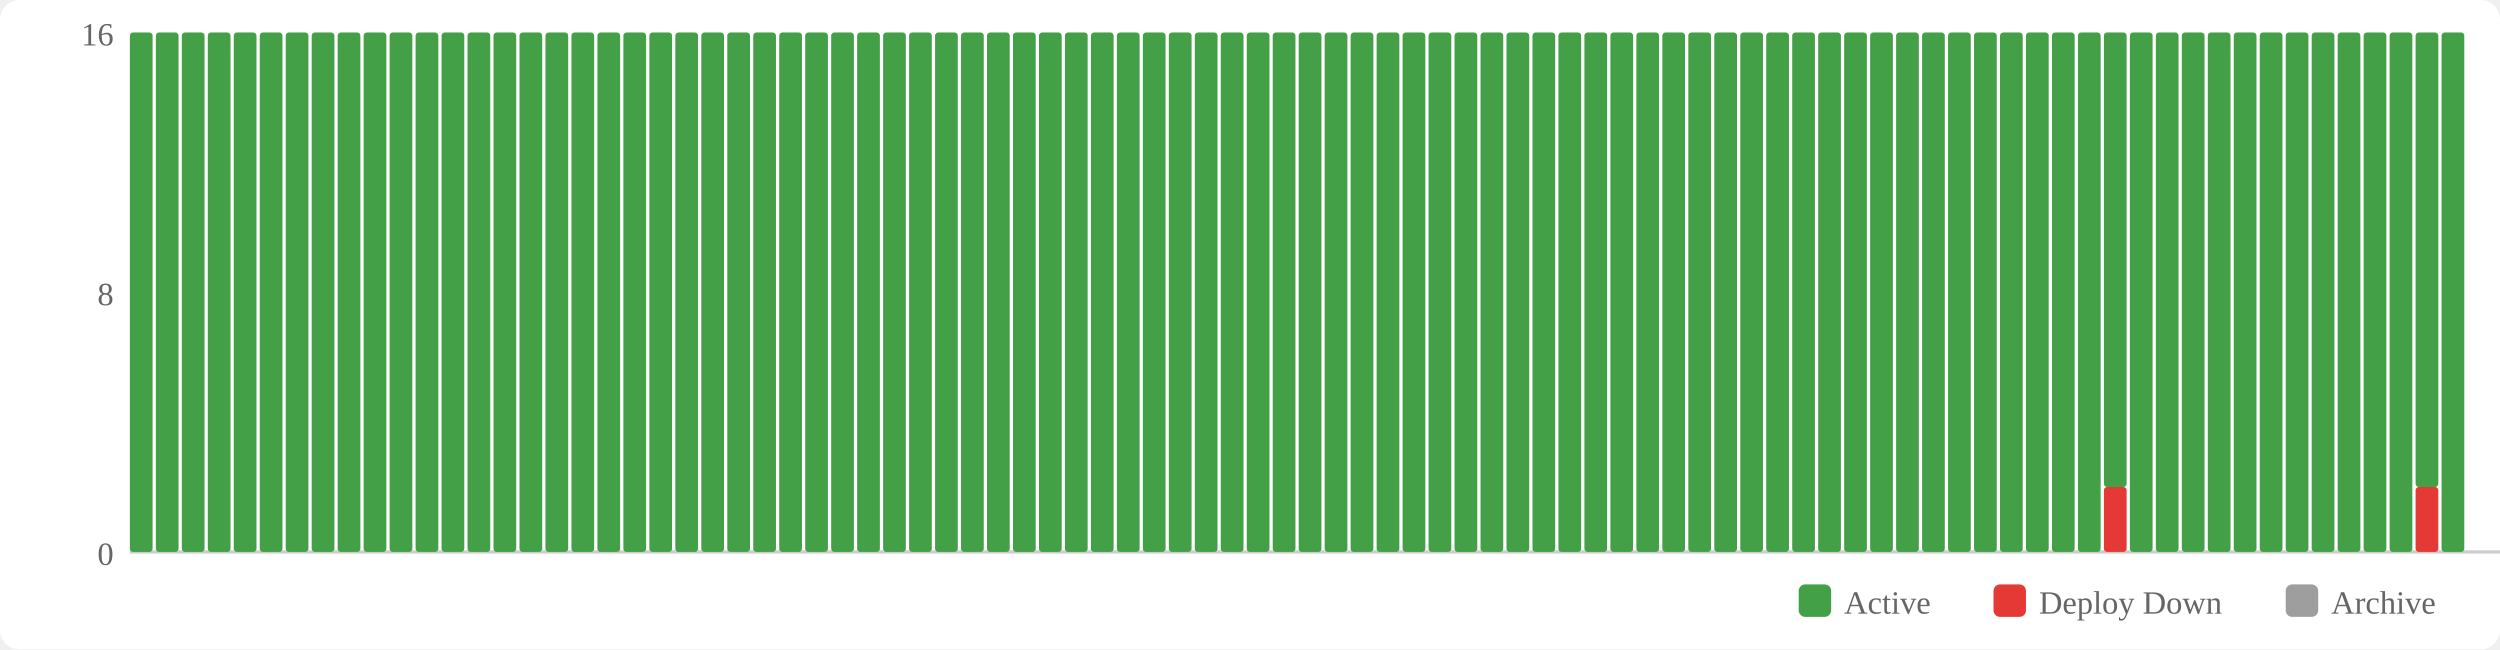
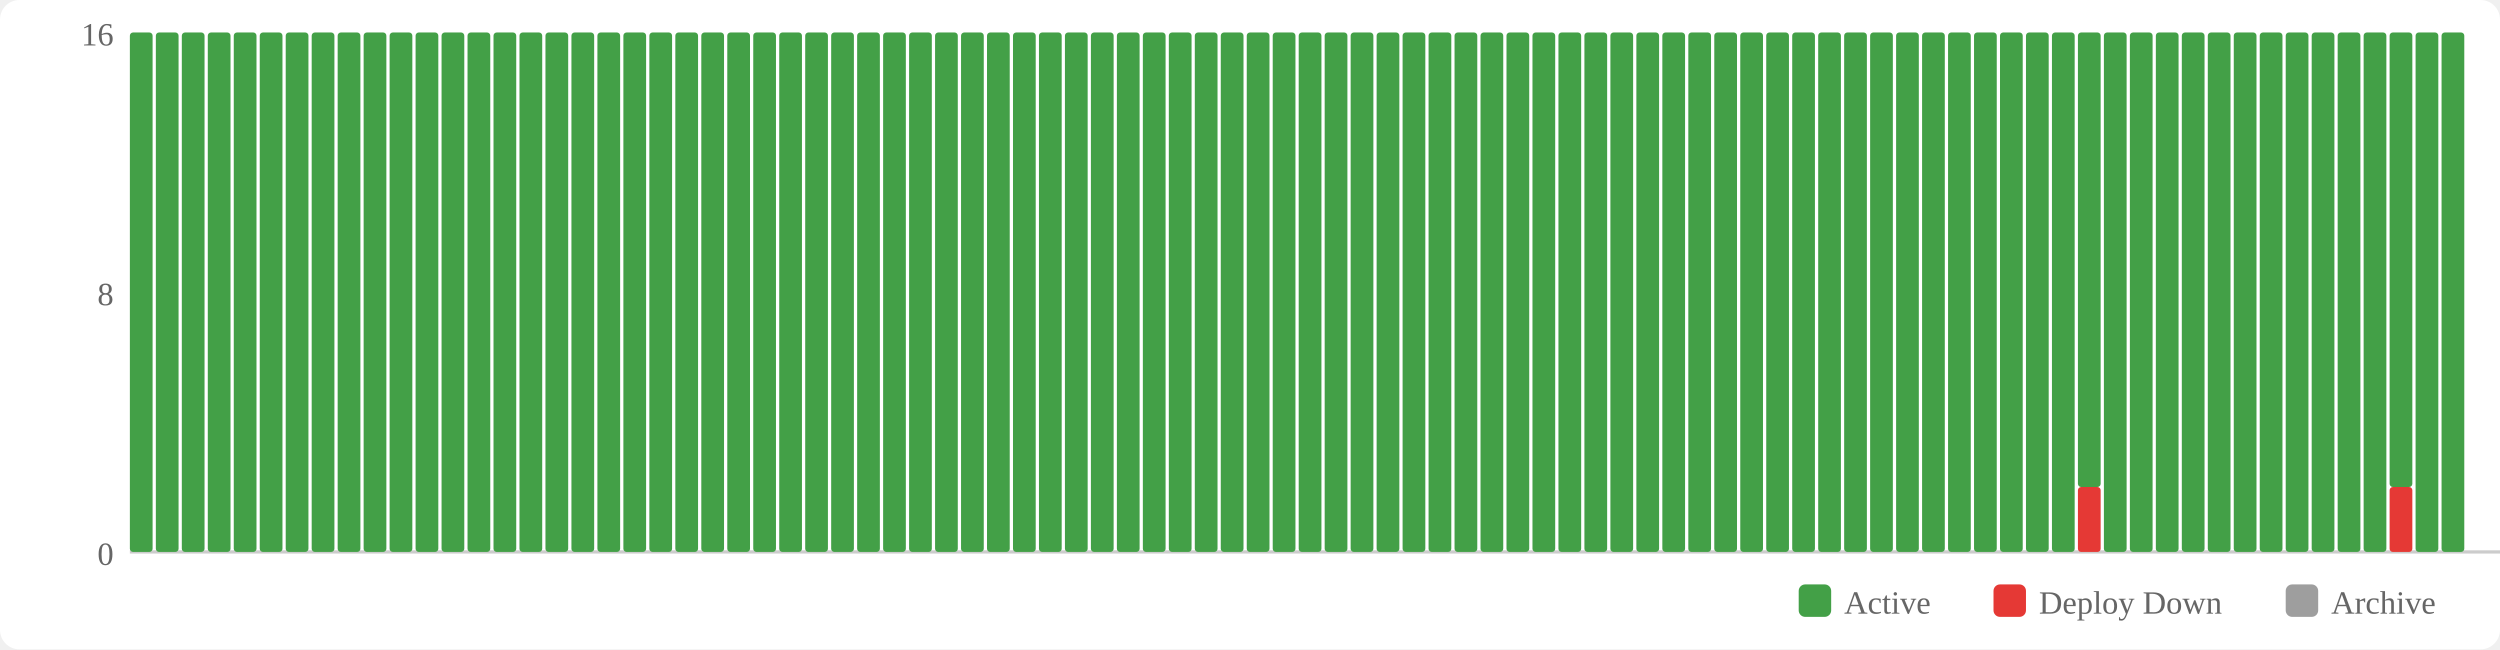
<svg xmlns="http://www.w3.org/2000/svg" width="770" height="200" viewBox="0 0 770 200">
  <rect width="770" height="200" fill="#fff" rx="6" />
  <rect x="554" y="180" width="10" height="10" fill="#43a047" rx="2" />
  <text x="568" y="189" font-size="10" fill="#666">Active</text>
  <rect x="614" y="180" width="10" height="10" fill="#e53935" rx="2" />
  <text x="628" y="189" font-size="10" fill="#666">Deploy Down</text>
  <rect x="704" y="180" width="10" height="10" fill="#9e9e9e" rx="2" />
  <text x="718" y="189" font-size="10" fill="#666">Archive</text>
  <text x="35" y="174" text-anchor="end" font-size="10" fill="#666">0</text>
  <text x="35" y="94" text-anchor="end" font-size="10" fill="#666">8</text>
  <text x="35" y="14" text-anchor="end" font-size="10" fill="#666">16</text>
  <line x1="40" y1="170" x2="770" y2="170" stroke="#ccc" stroke-width="1" />
  <rect x="40" y="10" width="7" height="160" fill="#43a047" rx="1" />
  <rect x="48" y="10" width="7" height="160" fill="#43a047" rx="1" />
  <rect x="56" y="10" width="7" height="160" fill="#43a047" rx="1" />
  <rect x="64" y="10" width="7" height="160" fill="#43a047" rx="1" />
  <rect x="72" y="10" width="7" height="160" fill="#43a047" rx="1" />
  <rect x="80" y="10" width="7" height="160" fill="#43a047" rx="1" />
  <rect x="88" y="10" width="7" height="160" fill="#43a047" rx="1" />
  <rect x="96" y="10" width="7" height="160" fill="#43a047" rx="1" />
  <rect x="104" y="10" width="7" height="160" fill="#43a047" rx="1" />
  <rect x="112" y="10" width="7" height="160" fill="#43a047" rx="1" />
  <rect x="120" y="10" width="7" height="160" fill="#43a047" rx="1" />
  <rect x="128" y="10" width="7" height="160" fill="#43a047" rx="1" />
  <rect x="136" y="10" width="7" height="160" fill="#43a047" rx="1" />
  <rect x="144" y="10" width="7" height="160" fill="#43a047" rx="1" />
  <rect x="152" y="10" width="7" height="160" fill="#43a047" rx="1" />
  <rect x="160" y="10" width="7" height="160" fill="#43a047" rx="1" />
  <rect x="168" y="10" width="7" height="160" fill="#43a047" rx="1" />
  <rect x="176" y="10" width="7" height="160" fill="#43a047" rx="1" />
  <rect x="184" y="10" width="7" height="160" fill="#43a047" rx="1" />
  <rect x="192" y="10" width="7" height="160" fill="#43a047" rx="1" />
  <rect x="200" y="10" width="7" height="160" fill="#43a047" rx="1" />
  <rect x="208" y="10" width="7" height="160" fill="#43a047" rx="1" />
  <rect x="216" y="10" width="7" height="160" fill="#43a047" rx="1" />
  <rect x="224" y="10" width="7" height="160" fill="#43a047" rx="1" />
  <rect x="232" y="10" width="7" height="160" fill="#43a047" rx="1" />
  <rect x="240" y="10" width="7" height="160" fill="#43a047" rx="1" />
  <rect x="248" y="10" width="7" height="160" fill="#43a047" rx="1" />
  <rect x="256" y="10" width="7" height="160" fill="#43a047" rx="1" />
  <rect x="264" y="10" width="7" height="160" fill="#43a047" rx="1" />
  <rect x="272" y="10" width="7" height="160" fill="#43a047" rx="1" />
  <rect x="280" y="10" width="7" height="160" fill="#43a047" rx="1" />
  <rect x="288" y="10" width="7" height="160" fill="#43a047" rx="1" />
  <rect x="296" y="10" width="7" height="160" fill="#43a047" rx="1" />
  <rect x="304" y="10" width="7" height="160" fill="#43a047" rx="1" />
  <rect x="312" y="10" width="7" height="160" fill="#43a047" rx="1" />
  <rect x="320" y="10" width="7" height="160" fill="#43a047" rx="1" />
  <rect x="328" y="10" width="7" height="160" fill="#43a047" rx="1" />
  <rect x="336" y="10" width="7" height="160" fill="#43a047" rx="1" />
  <rect x="344" y="10" width="7" height="160" fill="#43a047" rx="1" />
  <rect x="352" y="10" width="7" height="160" fill="#43a047" rx="1" />
  <rect x="360" y="10" width="7" height="160" fill="#43a047" rx="1" />
  <rect x="368" y="10" width="7" height="160" fill="#43a047" rx="1" />
  <rect x="376" y="10" width="7" height="160" fill="#43a047" rx="1" />
  <rect x="384" y="10" width="7" height="160" fill="#43a047" rx="1" />
  <rect x="392" y="10" width="7" height="160" fill="#43a047" rx="1" />
  <rect x="400" y="10" width="7" height="160" fill="#43a047" rx="1" />
  <rect x="408" y="10" width="7" height="160" fill="#43a047" rx="1" />
  <rect x="416" y="10" width="7" height="160" fill="#43a047" rx="1" />
  <rect x="424" y="10" width="7" height="160" fill="#43a047" rx="1" />
  <rect x="432" y="10" width="7" height="160" fill="#43a047" rx="1" />
  <rect x="440" y="10" width="7" height="160" fill="#43a047" rx="1" />
  <rect x="448" y="10" width="7" height="160" fill="#43a047" rx="1" />
  <rect x="456" y="10" width="7" height="160" fill="#43a047" rx="1" />
  <rect x="464" y="10" width="7" height="160" fill="#43a047" rx="1" />
  <rect x="472" y="10" width="7" height="160" fill="#43a047" rx="1" />
  <rect x="480" y="10" width="7" height="160" fill="#43a047" rx="1" />
  <rect x="488" y="10" width="7" height="160" fill="#43a047" rx="1" />
  <rect x="496" y="10" width="7" height="160" fill="#43a047" rx="1" />
  <rect x="504" y="10" width="7" height="160" fill="#43a047" rx="1" />
  <rect x="512" y="10" width="7" height="160" fill="#43a047" rx="1" />
  <rect x="520" y="10" width="7" height="160" fill="#43a047" rx="1" />
  <rect x="528" y="10" width="7" height="160" fill="#43a047" rx="1" />
  <rect x="536" y="10" width="7" height="160" fill="#43a047" rx="1" />
  <rect x="544" y="10" width="7" height="160" fill="#43a047" rx="1" />
  <rect x="552" y="10" width="7" height="160" fill="#43a047" rx="1" />
  <rect x="560" y="10" width="7" height="160" fill="#43a047" rx="1" />
  <rect x="568" y="10" width="7" height="160" fill="#43a047" rx="1" />
  <rect x="576" y="10" width="7" height="160" fill="#43a047" rx="1" />
  <rect x="584" y="10" width="7" height="160" fill="#43a047" rx="1" />
  <rect x="592" y="10" width="7" height="160" fill="#43a047" rx="1" />
  <rect x="600" y="10" width="7" height="160" fill="#43a047" rx="1" />
  <rect x="608" y="10" width="7" height="160" fill="#43a047" rx="1" />
  <rect x="616" y="10" width="7" height="160" fill="#43a047" rx="1" />
  <rect x="624" y="10" width="7" height="160" fill="#43a047" rx="1" />
  <rect x="632" y="10" width="7" height="160" fill="#43a047" rx="1" />
-   <rect x="640" y="10" width="7" height="160" fill="#43a047" rx="1" />
-   <rect x="648" y="150" width="7" height="20" fill="#e53935" rx="1" />
-   <rect x="648" y="10" width="7" height="140" fill="#43a047" rx="1" />
+   <rect x="640" y="150" width="7" height="20" fill="#e53935" rx="1" />
+   <rect x="640" y="10" width="7" height="140" fill="#43a047" rx="1" />
+   <rect x="648" y="10" width="7" height="160" fill="#43a047" rx="1" />
  <rect x="656" y="10" width="7" height="160" fill="#43a047" rx="1" />
  <rect x="664" y="10" width="7" height="160" fill="#43a047" rx="1" />
  <rect x="672" y="10" width="7" height="160" fill="#43a047" rx="1" />
  <rect x="680" y="10" width="7" height="160" fill="#43a047" rx="1" />
  <rect x="688" y="10" width="7" height="160" fill="#43a047" rx="1" />
  <rect x="696" y="10" width="7" height="160" fill="#43a047" rx="1" />
  <rect x="704" y="10" width="7" height="160" fill="#43a047" rx="1" />
  <rect x="712" y="10" width="7" height="160" fill="#43a047" rx="1" />
  <rect x="720" y="10" width="7" height="160" fill="#43a047" rx="1" />
  <rect x="728" y="10" width="7" height="160" fill="#43a047" rx="1" />
-   <rect x="736" y="10" width="7" height="160" fill="#43a047" rx="1" />
-   <rect x="744" y="150" width="7" height="20" fill="#e53935" rx="1" />
-   <rect x="744" y="10" width="7" height="140" fill="#43a047" rx="1" />
+   <rect x="736" y="150" width="7" height="20" fill="#e53935" rx="1" />
+   <rect x="736" y="10" width="7" height="140" fill="#43a047" rx="1" />
+   <rect x="744" y="10" width="7" height="160" fill="#43a047" rx="1" />
  <rect x="752" y="10" width="7" height="160" fill="#43a047" rx="1" />
</svg>
